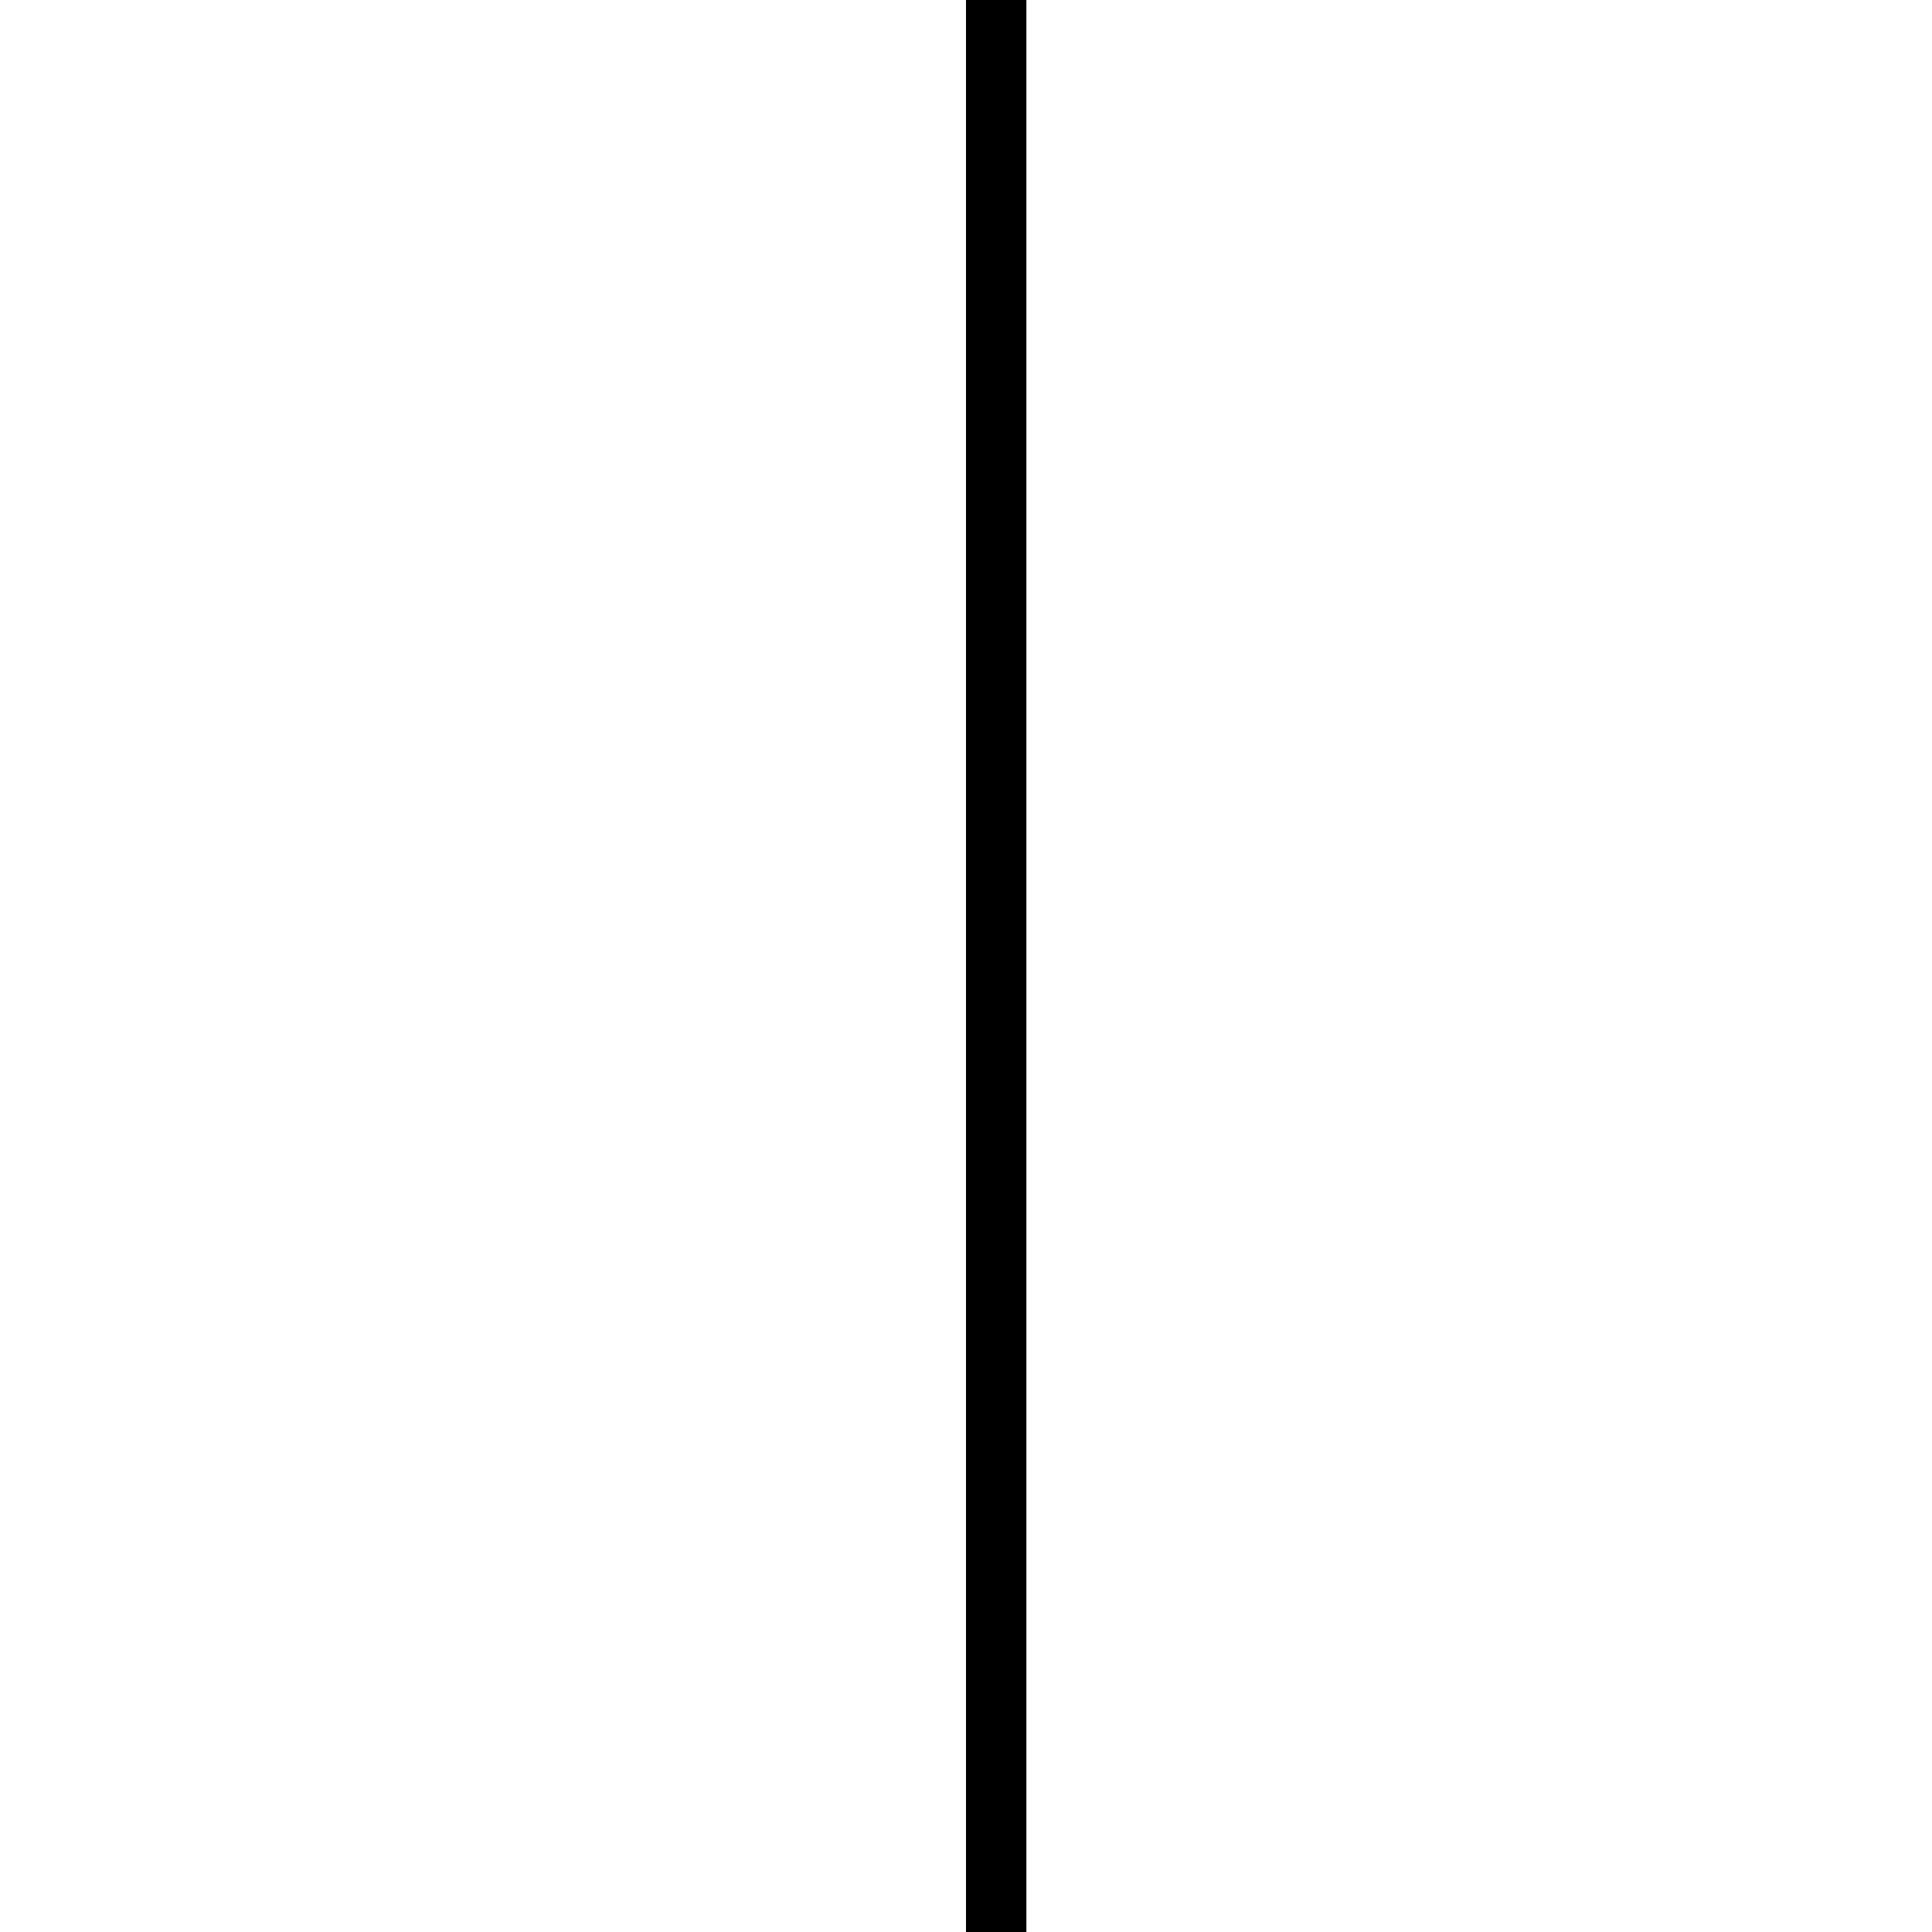
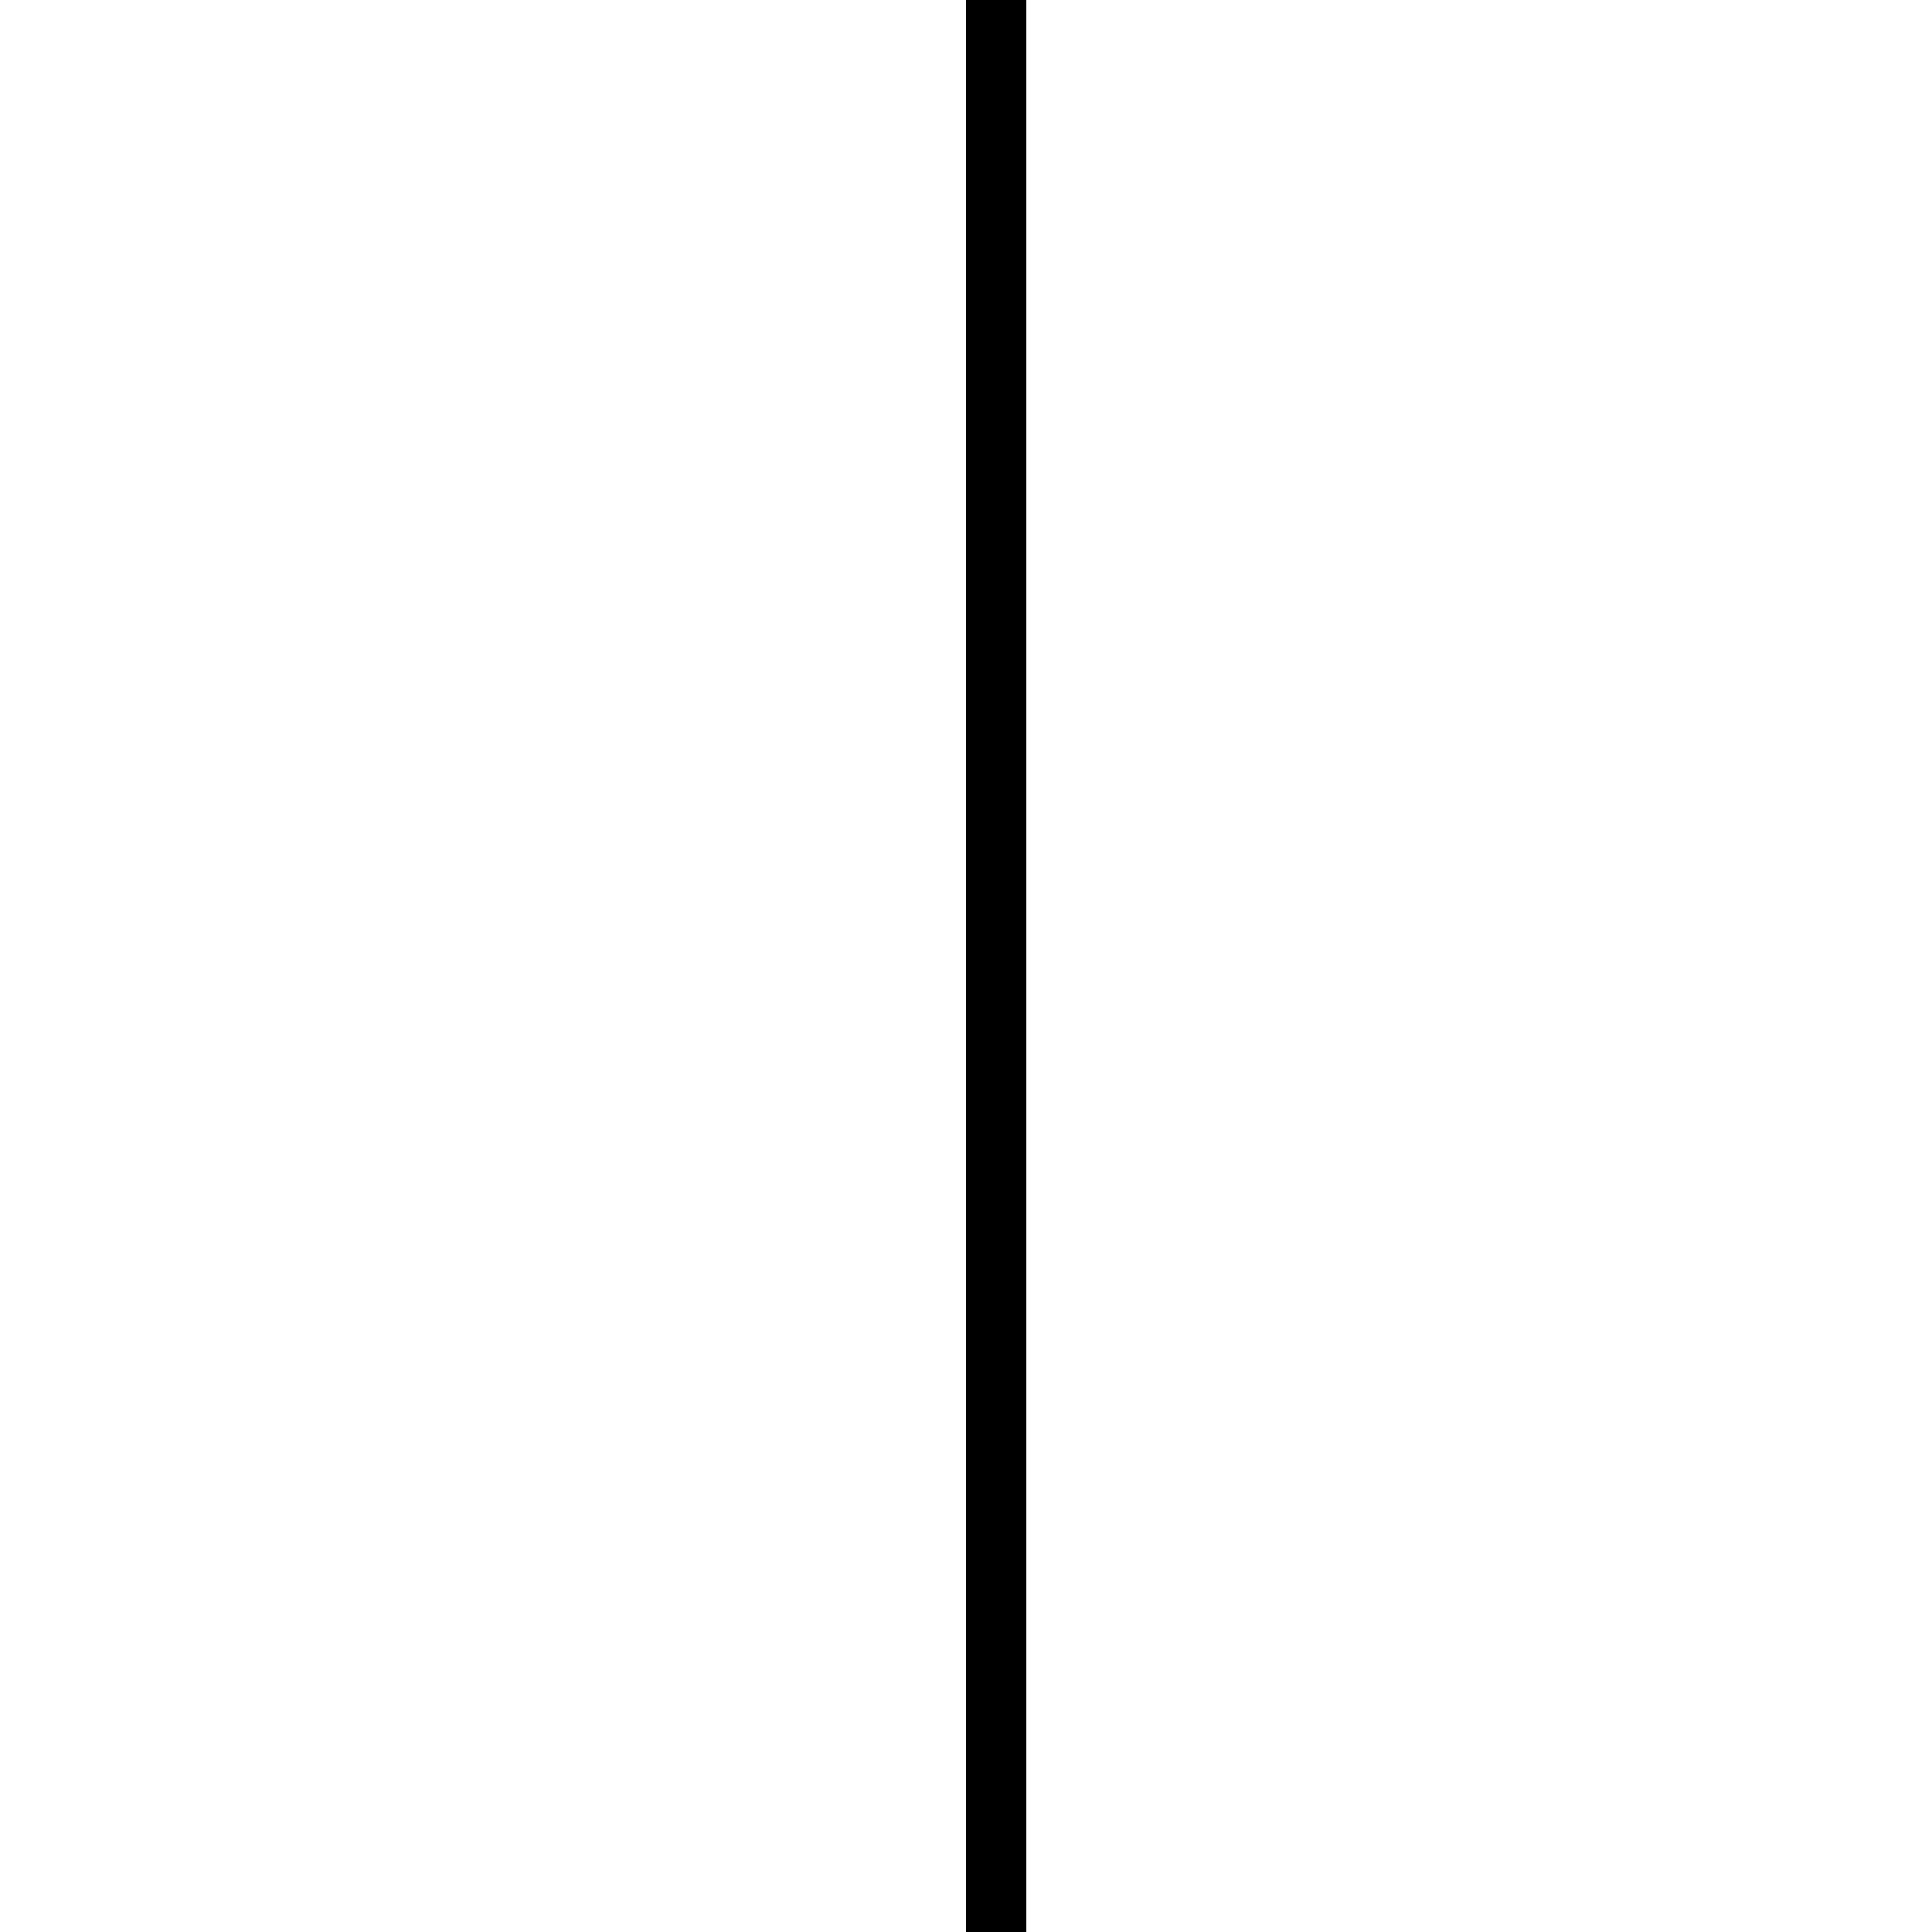
- <svg xmlns="http://www.w3.org/2000/svg" viewBox="0 0 32 32">
+ <svg xmlns="http://www.w3.org/2000/svg" viewBox="0 0 32 32" shape-rendering="optimizeSpeed">
  <path stroke="black" d="M16.5 0L16.5 32.5" />
</svg>
